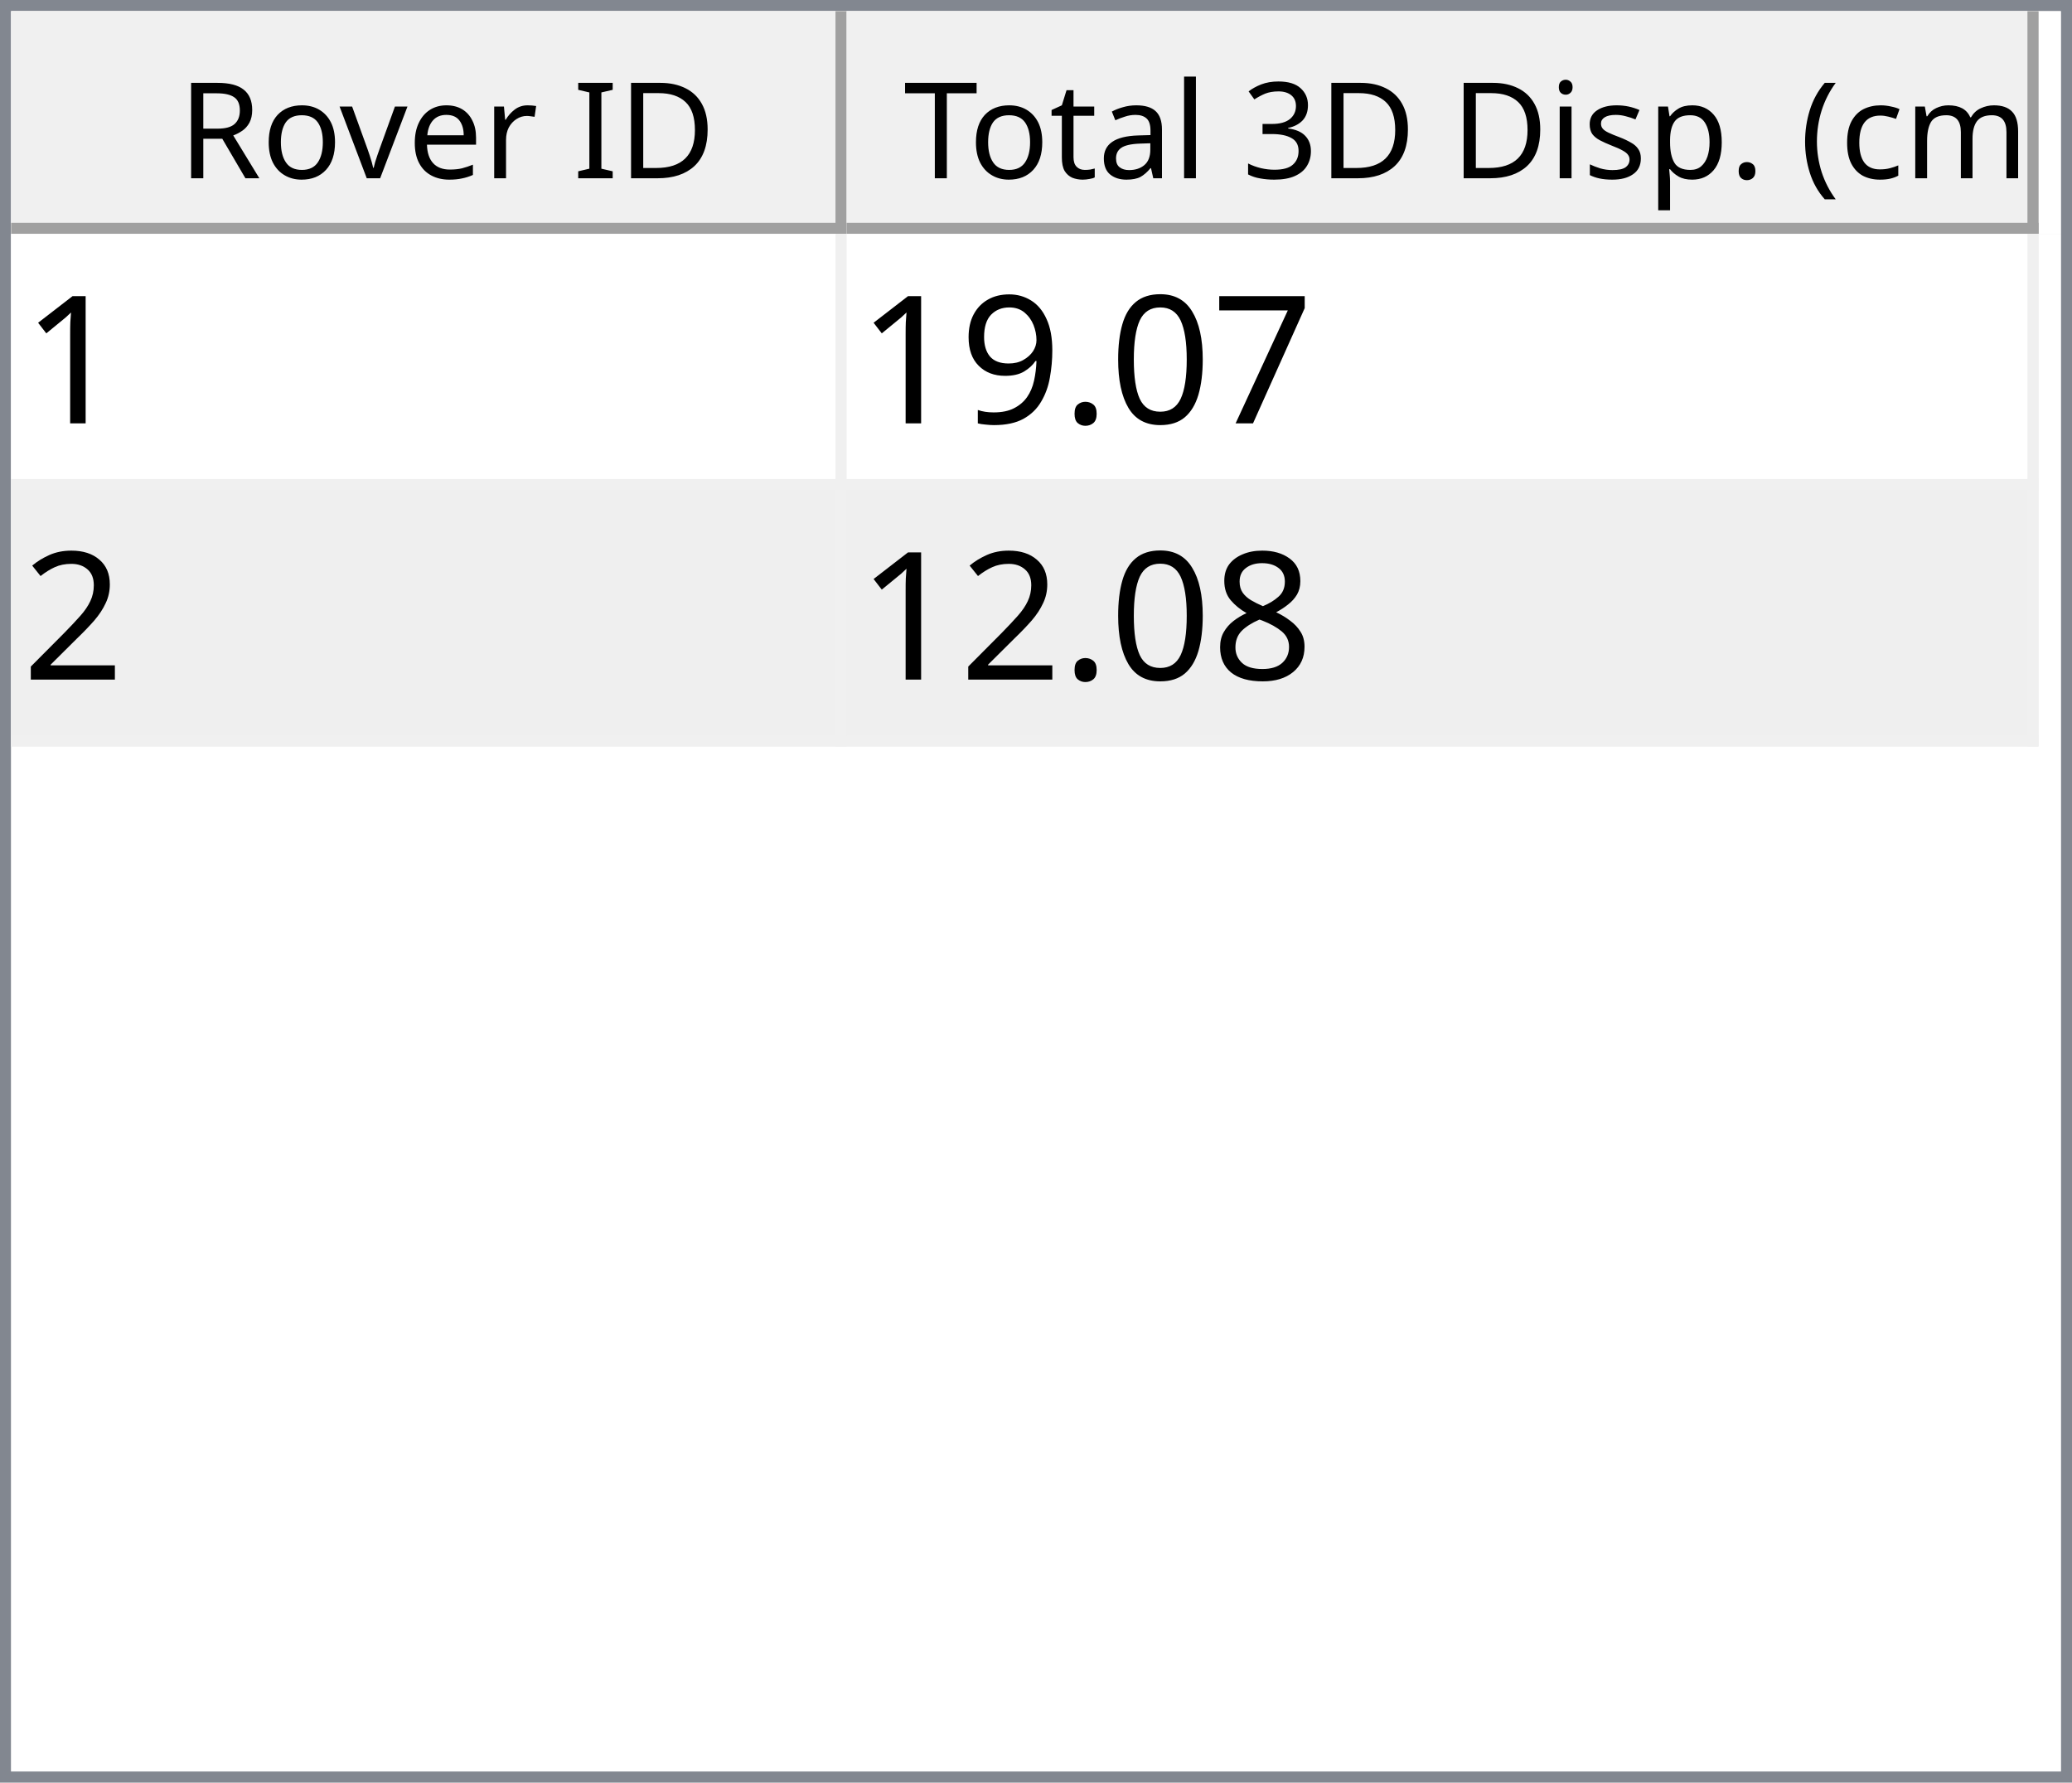
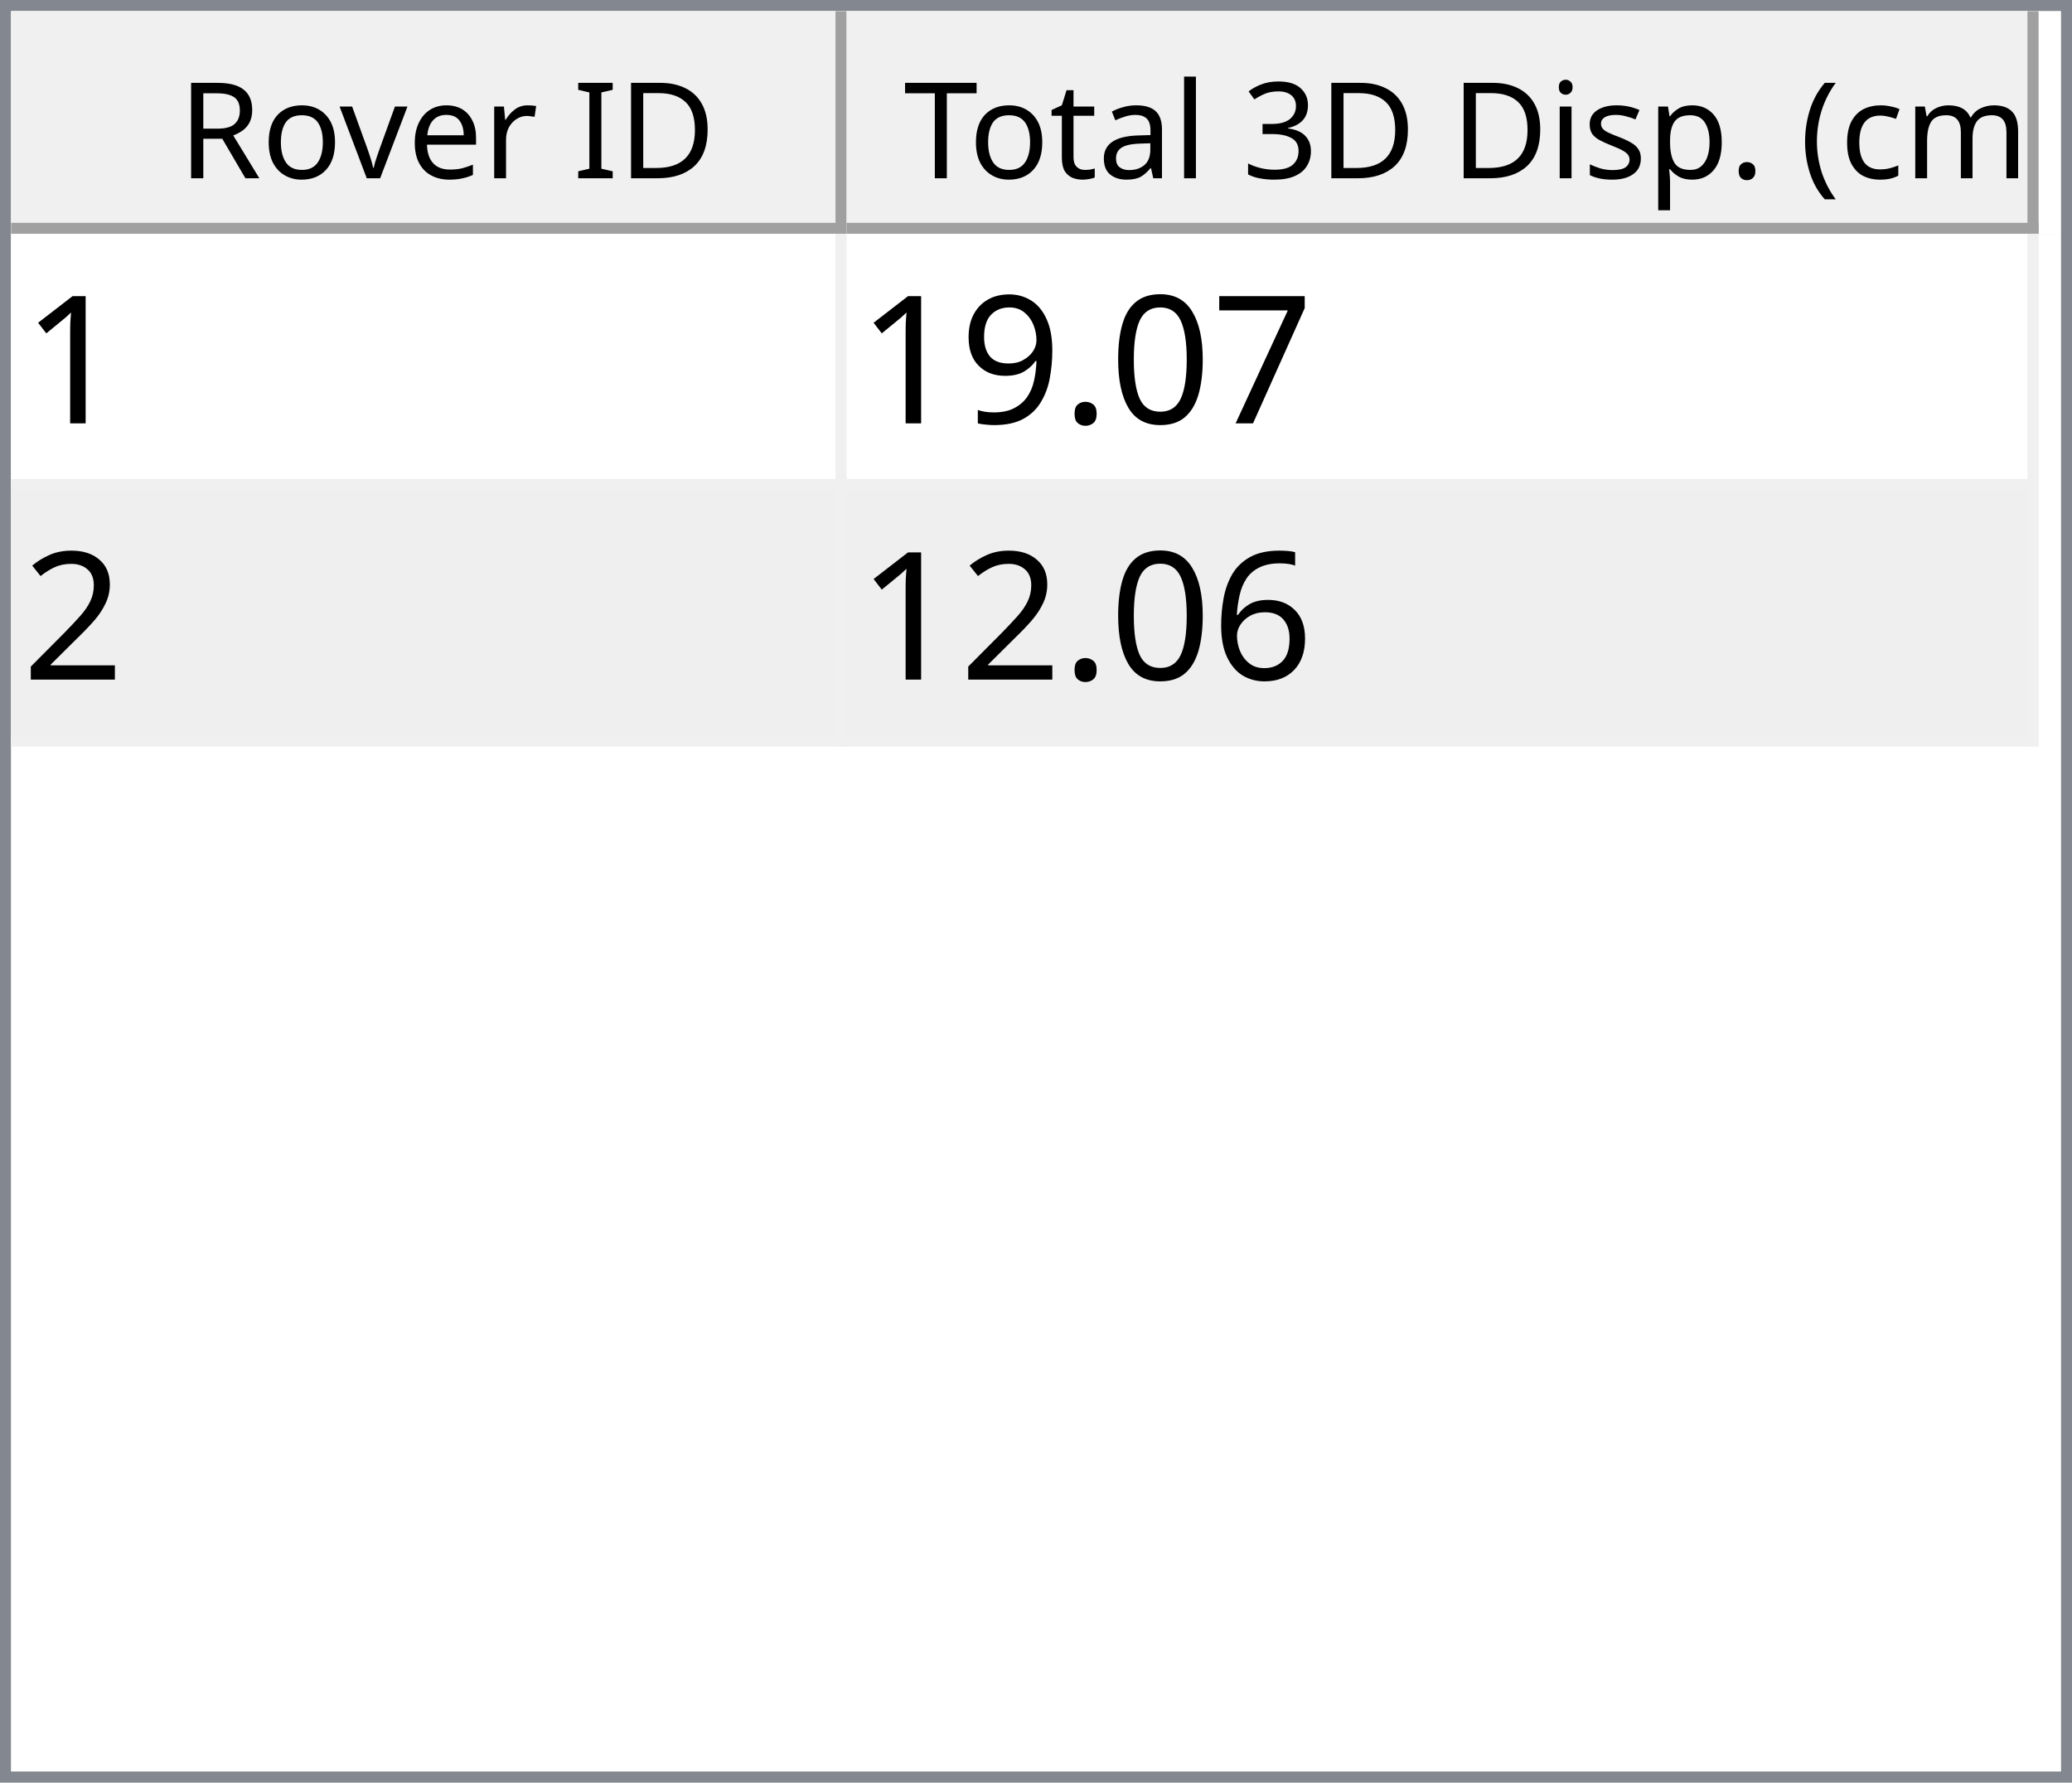
<svg xmlns="http://www.w3.org/2000/svg" style="fill-opacity:1; color-rendering:auto; color-interpolation:auto; text-rendering:auto; stroke:black; stroke-linecap:square; stroke-miterlimit:10; shape-rendering:auto; stroke-opacity:1; fill:black; stroke-dasharray:none; font-weight:normal; stroke-width:1; font-family:'Dialog'; font-style:normal; stroke-linejoin:miter; font-size:12px; stroke-dashoffset:0; image-rendering:auto;" width="186" height="160">
  <defs id="genericDefs" />
  <g>
    <defs id="defs1">
      <clipPath clipPathUnits="userSpaceOnUse" id="clipPath1">
        <path d="M0 0 L186 0 L186 160 L0 160 L0 0 Z" />
      </clipPath>
      <clipPath clipPathUnits="userSpaceOnUse" id="clipPath2">
        <path d="M0 0 L0 160 L186 160 L186 0 Z" />
      </clipPath>
      <clipPath clipPathUnits="userSpaceOnUse" id="clipPath3">
        <path d="M0 0 L0 20 L184 20 L184 0 Z" />
      </clipPath>
      <clipPath clipPathUnits="userSpaceOnUse" id="clipPath4">
        <path d="M0 0 L0 20 L75 20 L75 0 Z" />
      </clipPath>
      <clipPath clipPathUnits="userSpaceOnUse" id="clipPath5">
        <path d="M1 1 L1 19 L74 19 L74 1 Z" />
      </clipPath>
      <clipPath clipPathUnits="userSpaceOnUse" id="clipPath6">
        <path d="M0 0 L0 18 L73 18 L73 0 Z" />
      </clipPath>
      <clipPath clipPathUnits="userSpaceOnUse" id="clipPath7">
        <path d="M-0.5 -0.5 L-0.5 19.5 L74.5 19.5 L74.5 -0.5 Z" />
      </clipPath>
      <clipPath clipPathUnits="userSpaceOnUse" id="clipPath8">
        <path d="M0 0 L0 20 L107 20 L107 0 Z" />
      </clipPath>
      <clipPath clipPathUnits="userSpaceOnUse" id="clipPath9">
        <path d="M1 1 L1 19 L106 19 L106 1 Z" />
      </clipPath>
      <clipPath clipPathUnits="userSpaceOnUse" id="clipPath10">
        <path d="M0 0 L0 18 L105 18 L105 0 Z" />
      </clipPath>
      <clipPath clipPathUnits="userSpaceOnUse" id="clipPath11">
        <path d="M-0.5 -0.5 L-0.5 19.5 L106.5 19.5 L106.5 -0.5 Z" />
      </clipPath>
      <clipPath clipPathUnits="userSpaceOnUse" id="clipPath12">
        <path d="M0 0 L0 138 L184 138 L184 0 Z" />
      </clipPath>
      <clipPath clipPathUnits="userSpaceOnUse" id="clipPath13">
        <path d="M0 0 L0 46 L182 46 L182 0 Z" />
      </clipPath>
      <clipPath clipPathUnits="userSpaceOnUse" id="clipPath14">
        <path d="M-0.5 -0.5 L-0.5 45.5 L181.5 45.5 L181.5 -0.5 Z" />
      </clipPath>
      <clipPath clipPathUnits="userSpaceOnUse" id="clipPath15">
        <path d="M0 0 L0 22 L74 22 L74 0 Z" />
      </clipPath>
      <clipPath clipPathUnits="userSpaceOnUse" id="clipPath16">
        <path d="M0 0 L0 22 L106 22 L106 0 Z" />
      </clipPath>
      <font horiz-adv-x="64.551" id="font1">
        <font-face ascent="107.91" descent="25.098" units-per-em="100" style="font-style:normal; font-family:Segoe UI; font-weight:normal;" />
        <missing-glyph horiz-adv-x="64.551" d="M8.109 0 L8.109 68.266 L56.453 68.266 L56.453 0 L8.109 0 ZM15.328 7.234 L49.219 7.234 L49.219 61.031 L15.328 61.031 L15.328 7.234 Z" />
        <glyph unicode="D" horiz-adv-x="70.117" d="M9.188 0 L9.188 70.016 L28.516 70.016 Q65.531 70.016 65.531 35.891 Q65.531 19.672 55.25 9.836 Q44.969 0 27.734 0 L9.188 0 ZM17.391 62.594 L17.391 7.422 L27.828 7.422 Q41.609 7.422 49.273 14.797 Q56.938 22.172 56.938 35.688 Q56.938 62.594 28.328 62.594 L17.391 62.594 Z" />
        <glyph unicode="I" horiz-adv-x="26.611" d="M17.391 0 L9.188 0 L9.188 70.016 L17.391 70.016 L17.391 0 Z" />
        <glyph unicode=" " horiz-adv-x="27.393" d="" />
        <glyph unicode="r" horiz-adv-x="34.766" d="M34.188 41.891 Q32.078 43.5 28.125 43.5 Q23 43.5 19.555 38.672 Q16.109 33.844 16.109 25.484 L16.109 0 L8.109 0 L8.109 50 L16.109 50 L16.109 39.703 L16.312 39.703 Q18.016 44.969 21.531 47.922 Q25.047 50.875 29.391 50.875 Q32.516 50.875 34.188 50.203 L34.188 41.891 Z" />
        <glyph unicode="e" horiz-adv-x="52.295" d="M48.297 23 L12.984 23 Q13.188 14.656 17.484 10.109 Q21.781 5.562 29.297 5.562 Q37.75 5.562 44.828 11.141 L44.828 3.609 Q38.234 -1.172 27.391 -1.172 Q16.797 -1.172 10.742 5.641 Q4.688 12.453 4.688 24.812 Q4.688 36.469 11.305 43.82 Q17.922 51.172 27.734 51.172 Q37.547 51.172 42.922 44.828 Q48.297 38.484 48.297 27.203 L48.297 23 ZM40.094 29.781 Q40.047 36.719 36.75 40.578 Q33.453 44.438 27.594 44.438 Q21.922 44.438 17.969 40.383 Q14.016 36.328 13.094 29.781 L40.094 29.781 Z" />
        <glyph unicode="v" horiz-adv-x="47.9" d="M47.406 50 L27.484 0 L19.625 0 L0.688 50 L9.469 50 L22.172 13.672 Q23.578 9.672 23.922 6.688 L24.125 6.688 Q24.609 10.453 25.688 13.484 L38.969 50 L47.406 50 Z" />
        <glyph unicode="o" horiz-adv-x="58.594" d="M29 -1.172 Q17.922 -1.172 11.305 5.836 Q4.688 12.844 4.688 24.422 Q4.688 37.016 11.57 44.094 Q18.453 51.172 30.172 51.172 Q41.359 51.172 47.633 44.289 Q53.906 37.406 53.906 25.203 Q53.906 13.234 47.141 6.031 Q40.375 -1.172 29 -1.172 ZM29.594 44.438 Q21.875 44.438 17.383 39.188 Q12.891 33.938 12.891 24.703 Q12.891 15.828 17.43 10.695 Q21.969 5.562 29.594 5.562 Q37.359 5.562 41.531 10.594 Q45.703 15.625 45.703 24.906 Q45.703 34.281 41.531 39.359 Q37.359 44.438 29.594 44.438 Z" />
        <glyph unicode="R" horiz-adv-x="59.814" d="M59.375 0 L49.609 0 L37.891 19.625 Q36.281 22.359 34.766 24.289 Q33.25 26.219 31.664 27.438 Q30.078 28.656 28.25 29.219 Q26.422 29.781 24.125 29.781 L17.391 29.781 L17.391 0 L9.188 0 L9.188 70.016 L30.078 70.016 Q34.672 70.016 38.555 68.867 Q42.438 67.719 45.289 65.375 Q48.141 63.031 49.758 59.547 Q51.375 56.062 51.375 51.375 Q51.375 47.703 50.273 44.656 Q49.172 41.609 47.148 39.211 Q45.125 36.812 42.266 35.133 Q39.406 33.453 35.844 32.516 L35.844 32.328 Q37.594 31.547 38.891 30.547 Q40.188 29.547 41.359 28.18 Q42.531 26.812 43.68 25.078 Q44.828 23.344 46.234 21.047 L59.375 0 ZM17.391 62.594 L17.391 37.203 L28.516 37.203 Q31.594 37.203 34.203 38.133 Q36.812 39.062 38.719 40.797 Q40.625 42.531 41.703 45.047 Q42.781 47.562 42.781 50.688 Q42.781 56.297 39.141 59.445 Q35.5 62.594 28.609 62.594 L17.391 62.594 Z" />
        <glyph unicode=")" horiz-adv-x="30.176" d="M8.297 -15.922 L1.172 -15.922 Q16.406 2.344 16.406 26.812 Q16.406 51.469 1.078 70.016 L8.297 70.016 Q23.531 52.156 23.531 26.703 Q23.531 1.375 8.297 -15.922 Z" />
        <glyph unicode="m" horiz-adv-x="86.133" d="M79.109 0 L71.094 0 L71.094 28.719 Q71.094 37.016 68.531 40.727 Q65.969 44.438 59.906 44.438 Q54.781 44.438 51.195 39.75 Q47.609 35.062 47.609 28.516 L47.609 0 L39.594 0 L39.594 29.688 Q39.594 44.438 28.219 44.438 Q22.953 44.438 19.531 40.016 Q16.109 35.594 16.109 28.516 L16.109 0 L8.109 0 L8.109 50 L16.109 50 L16.109 42.094 L16.312 42.094 Q21.625 51.172 31.844 51.172 Q36.969 51.172 40.773 48.312 Q44.578 45.453 46 40.828 Q51.562 51.172 62.594 51.172 Q79.109 51.172 79.109 30.812 L79.109 0 Z" />
        <glyph unicode="c" horiz-adv-x="46.191" d="M42.188 2.297 Q36.422 -1.172 28.516 -1.172 Q17.828 -1.172 11.258 5.789 Q4.688 12.75 4.688 23.828 Q4.688 36.188 11.766 43.68 Q18.844 51.172 30.672 51.172 Q37.25 51.172 42.281 48.734 L42.281 40.531 Q36.719 44.438 30.375 44.438 Q22.703 44.438 17.797 38.945 Q12.891 33.453 12.891 24.516 Q12.891 15.719 17.508 10.641 Q22.125 5.562 29.891 5.562 Q36.422 5.562 42.188 9.906 L42.188 2.297 Z" />
        <glyph unicode="(" horiz-adv-x="30.176" d="M29.109 -15.922 L21.969 -15.922 Q6.844 1.375 6.844 26.703 Q6.844 52.156 21.969 70.016 L29.203 70.016 Q13.875 51.469 13.875 26.812 Q13.875 2.344 29.109 -15.922 Z" />
        <glyph unicode="." horiz-adv-x="21.68" d="M10.891 -1.078 Q8.641 -1.078 7.055 0.539 Q5.469 2.156 5.469 4.391 Q5.469 6.641 7.055 8.273 Q8.641 9.906 10.891 9.906 Q13.188 9.906 14.797 8.273 Q16.406 6.641 16.406 4.391 Q16.406 2.156 14.797 0.539 Q13.188 -1.078 10.891 -1.078 Z" />
        <glyph unicode="p" horiz-adv-x="58.789" d="M16.312 7.234 L16.109 7.234 L16.109 -23 L8.109 -23 L8.109 50 L16.109 50 L16.109 41.219 L16.312 41.219 Q22.219 51.172 33.594 51.172 Q43.266 51.172 48.688 44.461 Q54.109 37.75 54.109 26.469 Q54.109 13.922 48 6.375 Q41.891 -1.172 31.297 -1.172 Q21.578 -1.172 16.312 7.234 ZM16.109 27.391 L16.109 20.406 Q16.109 14.203 20.141 9.883 Q24.172 5.562 30.375 5.562 Q37.641 5.562 41.773 11.133 Q45.906 16.703 45.906 26.609 Q45.906 34.969 42.047 39.703 Q38.188 44.438 31.594 44.438 Q24.609 44.438 20.359 39.578 Q16.109 34.719 16.109 27.391 Z" />
        <glyph unicode="s" horiz-adv-x="42.432" d="M5.078 1.812 L5.078 10.406 Q11.625 5.562 19.484 5.562 Q30.031 5.562 30.031 12.594 Q30.031 14.594 29.125 15.992 Q28.219 17.391 26.68 18.461 Q25.141 19.531 23.07 20.383 Q21 21.234 18.609 22.172 Q15.281 23.484 12.766 24.828 Q10.25 26.172 8.57 27.859 Q6.891 29.547 6.031 31.695 Q5.172 33.844 5.172 36.719 Q5.172 40.234 6.789 42.945 Q8.406 45.656 11.086 47.484 Q13.766 49.312 17.211 50.242 Q20.656 51.172 24.312 51.172 Q30.812 51.172 35.938 48.922 L35.938 40.828 Q30.422 44.438 23.25 44.438 Q21 44.438 19.195 43.922 Q17.391 43.406 16.094 42.477 Q14.797 41.547 14.086 40.258 Q13.375 38.969 13.375 37.406 Q13.375 35.453 14.086 34.133 Q14.797 32.812 16.164 31.789 Q17.531 30.766 19.484 29.938 Q21.438 29.109 23.922 28.125 Q27.25 26.859 29.883 25.516 Q32.516 24.172 34.375 22.484 Q36.234 20.797 37.234 18.602 Q38.234 16.406 38.234 13.375 Q38.234 9.672 36.602 6.938 Q34.969 4.203 32.234 2.398 Q29.5 0.594 25.93 -0.289 Q22.359 -1.172 18.453 -1.172 Q10.75 -1.172 5.078 1.812 Z" />
        <glyph unicode="i" horiz-adv-x="24.219" d="M12.203 62.703 Q10.062 62.703 8.547 64.164 Q7.031 65.625 7.031 67.875 Q7.031 70.125 8.547 71.609 Q10.062 73.094 12.203 73.094 Q14.406 73.094 15.945 71.609 Q17.484 70.125 17.484 67.875 Q17.484 65.719 15.945 64.211 Q14.406 62.703 12.203 62.703 ZM16.109 0 L8.109 0 L8.109 50 L16.109 50 L16.109 0 Z" />
        <glyph unicode="3" horiz-adv-x="53.906" d="M46.531 19.828 Q46.531 15.094 44.75 11.211 Q42.969 7.328 39.719 4.57 Q36.469 1.812 31.93 0.297 Q27.391 -1.219 21.922 -1.219 Q11.922 -1.219 6 2.594 L6 11.188 Q13.094 5.609 22.219 5.609 Q25.875 5.609 28.828 6.539 Q31.781 7.469 33.906 9.227 Q36.031 10.984 37.18 13.477 Q38.328 15.969 38.328 19.094 Q38.328 32.812 18.797 32.812 L12.984 32.812 L12.984 39.594 L18.5 39.594 Q35.797 39.594 35.797 52.484 Q35.797 64.406 22.609 64.406 Q15.188 64.406 8.688 59.422 L8.688 67.188 Q15.375 71.188 24.609 71.188 Q29 71.188 32.57 69.969 Q36.141 68.75 38.68 66.555 Q41.219 64.359 42.609 61.281 Q44 58.203 44 54.5 Q44 40.672 30.031 36.719 L30.031 36.531 Q33.594 36.141 36.625 34.797 Q39.656 33.453 41.852 31.305 Q44.047 29.156 45.289 26.25 Q46.531 23.344 46.531 19.828 Z" />
        <glyph unicode="l" horiz-adv-x="24.219" d="M16.109 0 L8.109 0 L8.109 74.031 L16.109 74.031 L16.109 0 Z" />
        <glyph unicode="a" horiz-adv-x="50.879" d="M43.891 0 L35.891 0 L35.891 7.812 L35.688 7.812 Q30.469 -1.172 20.312 -1.172 Q12.844 -1.172 8.617 2.781 Q4.391 6.734 4.391 13.281 Q4.391 27.297 20.906 29.594 L35.891 31.688 Q35.891 44.438 25.594 44.438 Q16.547 44.438 9.281 38.281 L9.281 46.484 Q16.656 51.172 26.266 51.172 Q43.891 51.172 43.891 32.516 L43.891 0 ZM35.891 25.297 L23.828 23.641 Q18.266 22.859 15.43 20.875 Q12.594 18.891 12.594 13.875 Q12.594 10.203 15.211 7.883 Q17.828 5.562 22.172 5.562 Q28.125 5.562 32.008 9.742 Q35.891 13.922 35.891 20.312 L35.891 25.297 Z" />
        <glyph unicode="t" horiz-adv-x="33.887" d="M31.297 0.484 Q28.469 -1.078 23.828 -1.078 Q10.688 -1.078 10.688 13.578 L10.688 43.172 L2.094 43.172 L2.094 50 L10.688 50 L10.688 62.203 L18.703 64.797 L18.703 50 L31.297 50 L31.297 43.172 L18.703 43.172 L18.703 14.984 Q18.703 9.969 20.414 7.82 Q22.125 5.672 26.078 5.672 Q29.109 5.672 31.297 7.328 L31.297 0.484 Z" />
        <glyph unicode="T" horiz-adv-x="52.393" d="M50.594 62.594 L30.375 62.594 L30.375 0 L22.172 0 L22.172 62.594 L2 62.594 L2 70.016 L50.594 70.016 L50.594 62.594 Z" />
      </font>
      <font horiz-adv-x="75.0" id="font2">
        <font-face ascent="100.537" descent="21.973" units-per-em="100" style="font-style:normal; font-family:sans-serif; font-weight:normal;" />
        <missing-glyph horiz-adv-x="75.0" d="M12.5 0 L12.5 62.5 L62.5 62.5 L62.5 0 L12.5 0 ZM14.062 1.562 L60.938 1.562 L60.938 60.938 L14.062 60.938 L14.062 1.562 Z" />
        <glyph unicode="1" horiz-adv-x="55.615" d="M37.25 0 L28.469 0 L28.469 56 Q25.297 52.984 20.141 49.953 Q14.984 46.922 10.891 45.406 L10.891 53.906 Q18.266 57.375 23.781 62.305 Q29.297 67.234 31.594 71.875 L37.25 71.875 L37.25 0 Z" />
        <glyph unicode="7" horiz-adv-x="55.615" d="M4.734 62.203 L4.734 70.656 L51.078 70.656 L51.078 63.812 Q44.234 56.547 37.523 44.484 Q30.812 32.422 27.156 19.672 Q24.516 10.688 23.781 0 L14.75 0 Q14.891 8.453 18.062 20.414 Q21.234 32.375 27.172 43.484 Q33.109 54.594 39.797 62.203 L4.734 62.203 Z" />
        <glyph unicode="0" horiz-adv-x="55.615" d="M4.156 35.297 Q4.156 48 6.766 55.742 Q9.375 63.484 14.523 67.68 Q19.672 71.875 27.484 71.875 Q33.25 71.875 37.594 69.555 Q41.938 67.234 44.773 62.867 Q47.609 58.5 49.219 52.227 Q50.828 45.953 50.828 35.297 Q50.828 22.703 48.242 14.969 Q45.656 7.234 40.508 3.008 Q35.359 -1.219 27.484 -1.219 Q17.141 -1.219 11.234 6.203 Q4.156 15.141 4.156 35.297 ZM13.188 35.297 Q13.188 17.672 17.312 11.836 Q21.438 6 27.484 6 Q33.547 6 37.672 11.859 Q41.797 17.719 41.797 35.297 Q41.797 52.984 37.672 58.789 Q33.547 64.594 27.391 64.594 Q21.344 64.594 17.719 59.469 Q13.188 52.938 13.188 35.297 Z" />
        <glyph unicode="." horiz-adv-x="27.783" d="M9.078 0 L9.078 10.016 L19.094 10.016 L19.094 0 L9.078 0 Z" />
        <glyph unicode="9" horiz-adv-x="55.615" d="M5.469 16.547 L13.922 17.328 Q14.984 11.375 18.016 8.688 Q21.047 6 25.781 6 Q29.828 6 32.883 7.859 Q35.938 9.719 37.891 12.82 Q39.844 15.922 41.164 21.195 Q42.484 26.469 42.484 31.938 Q42.484 32.516 42.438 33.688 Q39.797 29.5 35.234 26.883 Q30.672 24.266 25.344 24.266 Q16.453 24.266 10.305 30.711 Q4.156 37.156 4.156 47.703 Q4.156 58.594 10.578 65.234 Q17 71.875 26.656 71.875 Q33.641 71.875 39.43 68.117 Q45.219 64.359 48.219 57.398 Q51.219 50.438 51.219 37.25 Q51.219 23.531 48.242 15.406 Q45.266 7.281 39.383 3.031 Q33.5 -1.219 25.594 -1.219 Q17.188 -1.219 11.867 3.445 Q6.547 8.109 5.469 16.547 ZM41.453 48.141 Q41.453 55.719 37.43 60.156 Q33.406 64.594 27.734 64.594 Q21.875 64.594 17.531 59.812 Q13.188 55.031 13.188 47.406 Q13.188 40.578 17.312 36.305 Q21.438 32.031 27.484 32.031 Q33.594 32.031 37.523 36.305 Q41.453 40.578 41.453 48.141 Z" />
        <glyph unicode="2" horiz-adv-x="55.615" d="M50.344 8.453 L50.344 0 L3.031 0 Q2.938 3.172 4.047 6.109 Q5.859 10.938 9.836 15.625 Q13.812 20.312 21.344 26.469 Q33.016 36.031 37.117 41.625 Q41.219 47.219 41.219 52.203 Q41.219 57.422 37.477 61.008 Q33.734 64.594 27.734 64.594 Q21.391 64.594 17.578 60.789 Q13.766 56.984 13.719 50.25 L4.688 51.172 Q5.609 61.281 11.664 66.578 Q17.719 71.875 27.938 71.875 Q38.234 71.875 44.242 66.164 Q50.25 60.453 50.25 52 Q50.25 47.703 48.492 43.555 Q46.734 39.406 42.656 34.812 Q38.578 30.219 29.109 22.219 Q21.188 15.578 18.945 13.211 Q16.703 10.844 15.234 8.453 L50.344 8.453 Z" />
-         <glyph unicode="8" horiz-adv-x="55.615" d="M17.672 38.812 Q12.203 40.828 9.57 44.539 Q6.938 48.25 6.938 53.422 Q6.938 61.234 12.555 66.555 Q18.172 71.875 27.484 71.875 Q36.859 71.875 42.578 66.43 Q48.297 60.984 48.297 53.172 Q48.297 48.188 45.68 44.508 Q43.062 40.828 37.75 38.812 Q44.344 36.672 47.781 31.883 Q51.219 27.094 51.219 20.453 Q51.219 11.281 44.727 5.031 Q38.234 -1.219 27.641 -1.219 Q17.047 -1.219 10.547 5.055 Q4.047 11.328 4.047 20.703 Q4.047 27.688 7.594 32.398 Q11.141 37.109 17.672 38.812 ZM15.922 53.719 Q15.922 48.641 19.195 45.414 Q22.469 42.188 27.688 42.188 Q32.766 42.188 36.016 45.383 Q39.266 48.578 39.266 53.219 Q39.266 58.062 35.914 61.359 Q32.562 64.656 27.594 64.656 Q22.562 64.656 19.242 61.43 Q15.922 58.203 15.922 53.719 ZM13.094 20.656 Q13.094 16.891 14.875 13.375 Q16.656 9.859 20.172 7.93 Q23.688 6 27.734 6 Q34.031 6 38.133 10.055 Q42.234 14.109 42.234 20.359 Q42.234 26.703 38.016 30.859 Q33.797 35.016 27.438 35.016 Q21.234 35.016 17.164 30.914 Q13.094 26.812 13.094 20.656 Z" />
+         <glyph unicode="6" horiz-adv-x="55.615" d="M49.75 54.047 L41.016 53.375 Q39.844 58.547 37.703 60.891 Q34.125 64.656 28.906 64.656 Q24.703 64.656 21.531 62.312 Q17.391 59.281 14.992 53.469 Q12.594 47.656 12.5 36.922 Q15.672 41.75 20.266 44.094 Q24.859 46.438 29.891 46.438 Q38.672 46.438 44.852 39.969 Q51.031 33.5 51.031 23.25 Q51.031 16.5 48.125 10.719 Q45.219 4.938 40.141 1.859 Q35.062 -1.219 28.609 -1.219 Q17.625 -1.219 10.695 6.859 Q3.766 14.938 3.766 33.5 Q3.766 54.25 11.422 63.672 Q18.109 71.875 29.438 71.875 Q37.891 71.875 43.289 67.141 Q48.688 62.406 49.75 54.047 ZM13.875 23.188 Q13.875 18.656 15.797 14.508 Q17.719 10.359 21.188 8.18 Q24.656 6 28.469 6 Q34.031 6 38.039 10.492 Q42.047 14.984 42.047 22.703 Q42.047 30.125 38.086 34.398 Q34.125 38.672 28.125 38.672 Q22.172 38.672 18.023 34.398 Q13.875 30.125 13.875 23.188 Z" />
      </font>
    </defs>
    <g style="fill:white; stroke:white;">
      <rect x="0" y="0" width="186" style="clip-path:url(#clipPath1); stroke:none;" height="160" />
    </g>
    <g style="fill:white; text-rendering:optimizeSpeed; color-rendering:optimizeSpeed; image-rendering:optimizeSpeed; shape-rendering:crispEdges; stroke:white; color-interpolation:sRGB;">
      <rect x="0" width="186" height="160" y="0" style="stroke:none;" />
      <path style="stroke:none;" d="M0 160 L186 160 L186 0 L0 0 Z" />
    </g>
    <g style="fill:rgb(240,240,240); font-family:'Segoe UI'; stroke:rgb(240,240,240);">
      <rect x="0" y="0" width="186" style="clip-path:url(#clipPath2); stroke:none;" height="160" />
    </g>
    <g style="fill:rgb(130,135,144); font-family:'Segoe UI'; stroke:rgb(130,135,144);">
      <path d="M0 0 L186 0 L186 160 L0 160 L0 0 ZM1 1 L185 1 L185 159 L1 159 L1 1 Z" style="fill-rule:evenodd; clip-path:url(#clipPath2); stroke:none;" />
    </g>
    <g style="fill:white; font-family:'Segoe UI'; stroke:white;" transform="translate(1,1)">
      <rect x="0" y="0" width="184" style="clip-path:url(#clipPath3); stroke:none;" height="20" />
    </g>
    <g style="fill:rgb(240,240,240); font-family:'Segoe UI'; stroke:rgb(240,240,240);" transform="translate(1,1)">
      <rect x="0" y="0" width="75" style="clip-path:url(#clipPath4); stroke:none;" height="20" />
    </g>
    <g style="font-family:'Segoe UI';" transform="translate(2,2)">
      <text x="14" xml:space="preserve" y="14" style="clip-path:url(#clipPath6); stroke:none;">Rover ID</text>
    </g>
    <g style="fill:rgb(160,160,160); font-family:'Segoe UI'; stroke:rgb(160,160,160); stroke-linejoin:bevel;" transform="translate(1.5,1.5)">
      <line x1="74" x2="74" y1="0" style="fill:none; clip-path:url(#clipPath7);" y2="19" />
    </g>
    <g style="fill:rgb(160,160,160); font-family:'Segoe UI'; stroke:rgb(160,160,160); stroke-linejoin:bevel;" transform="matrix(1,0,0,1,1,1) translate(0.5,0.5)">
      <line x1="0" x2="74" y1="19" style="fill:none; clip-path:url(#clipPath7);" y2="19" />
    </g>
    <g style="fill:rgb(240,240,240); font-family:'Segoe UI'; stroke:rgb(240,240,240);" transform="translate(76,1)">
      <rect x="0" y="0" width="107" style="clip-path:url(#clipPath8); stroke:none;" height="20" />
    </g>
    <g style="font-family:'Segoe UI';" transform="translate(77,2)">
      <text x="1" xml:space="preserve" y="14" style="clip-path:url(#clipPath10); stroke:none;"> Total 3D Disp. (cm)</text>
    </g>
    <g style="fill:rgb(160,160,160); font-family:'Segoe UI'; stroke:rgb(160,160,160); stroke-linejoin:bevel;" transform="translate(76.5,1.5)">
      <line x1="106" x2="106" y1="0" style="fill:none; clip-path:url(#clipPath11);" y2="19" />
    </g>
    <g style="fill:rgb(160,160,160); font-family:'Segoe UI'; stroke:rgb(160,160,160); stroke-linejoin:bevel;" transform="matrix(1,0,0,1,76,1) translate(0.5,0.5)">
      <line x1="0" x2="106" y1="19" style="fill:none; clip-path:url(#clipPath11);" y2="19" />
    </g>
    <g style="fill:white; font-family:'Segoe UI'; stroke:white;" transform="translate(1,21)">
      <rect x="0" y="0" width="184" style="clip-path:url(#clipPath12); stroke:none;" height="138" />
    </g>
    <g style="fill:rgb(240,240,240); font-size:16px; font-family:sans-serif; stroke:rgb(240,240,240);" transform="translate(1,21)">
      <rect x="0" y="0" width="182" style="clip-path:url(#clipPath13); stroke:none;" height="46" />
      <line transform="translate(0.5,0.5)" x1="0" x2="181" y1="22" style="clip-path:url(#clipPath14); fill:none; stroke-linejoin:bevel;" y2="22" />
    </g>
    <g transform="matrix(1,0,0,1,1,21) translate(0.5,0.5)" style="fill:rgb(240,240,240); font-size:16px; font-family:sans-serif; stroke:rgb(240,240,240); stroke-linejoin:bevel;">
      <line x1="0" x2="181" y1="45" style="fill:none; clip-path:url(#clipPath14);" y2="45" />
    </g>
    <g transform="matrix(1,0,0,1,1,21) translate(0.5,0.5)" style="fill:rgb(240,240,240); font-size:16px; font-family:sans-serif; stroke:rgb(240,240,240); stroke-linejoin:bevel;">
      <line x1="74" x2="74" y1="0" style="fill:none; clip-path:url(#clipPath14);" y2="45" />
    </g>
    <g transform="matrix(1,0,0,1,1,21) translate(0.5,0.5)" style="fill:rgb(240,240,240); font-size:16px; font-family:sans-serif; stroke:rgb(240,240,240); stroke-linejoin:bevel;">
      <line x1="181" x2="181" y1="0" style="fill:none; clip-path:url(#clipPath14);" y2="45" />
    </g>
    <g style="fill:white; font-size:16px; font-family:sans-serif; stroke:white;" transform="matrix(1,0,0,1,1,21)">
      <rect x="0" y="0" width="74" style="clip-path:url(#clipPath15); stroke:none;" height="22" />
      <text x="1" y="17" style="fill:black; clip-path:url(#clipPath15); stroke:none;" xml:space="preserve">1</text>
    </g>
    <g style="fill:white; font-size:16px; font-family:sans-serif; stroke:white;" transform="matrix(1,0,0,1,1,21) translate(75,0)">
      <rect x="0" y="0" width="106" style="clip-path:url(#clipPath16); stroke:none;" height="22" />
      <text x="1" y="17" style="fill:black; clip-path:url(#clipPath16); stroke:none;" xml:space="preserve">19.07</text>
    </g>
    <g style="fill:rgb(239,239,239); font-size:16px; font-family:sans-serif; stroke:rgb(239,239,239);" transform="matrix(1,0,0,1,1,21) translate(0,23)">
      <rect x="0" y="0" width="74" style="clip-path:url(#clipPath15); stroke:none;" height="22" />
      <text x="1" y="17" style="fill:black; clip-path:url(#clipPath15); stroke:none;" xml:space="preserve">2</text>
    </g>
    <g style="fill:rgb(239,239,239); font-size:16px; font-family:sans-serif; stroke:rgb(239,239,239);" transform="matrix(1,0,0,1,1,21) translate(75,23)">
      <rect x="0" y="0" width="106" style="clip-path:url(#clipPath16); stroke:none;" height="22" />
-       <text x="1" y="17" style="fill:black; clip-path:url(#clipPath16); stroke:none;" xml:space="preserve">12.08</text>
+       <text x="1" y="17" style="fill:black; clip-path:url(#clipPath16); stroke:none;" xml:space="preserve">12.06</text>
    </g>
  </g>
</svg>
